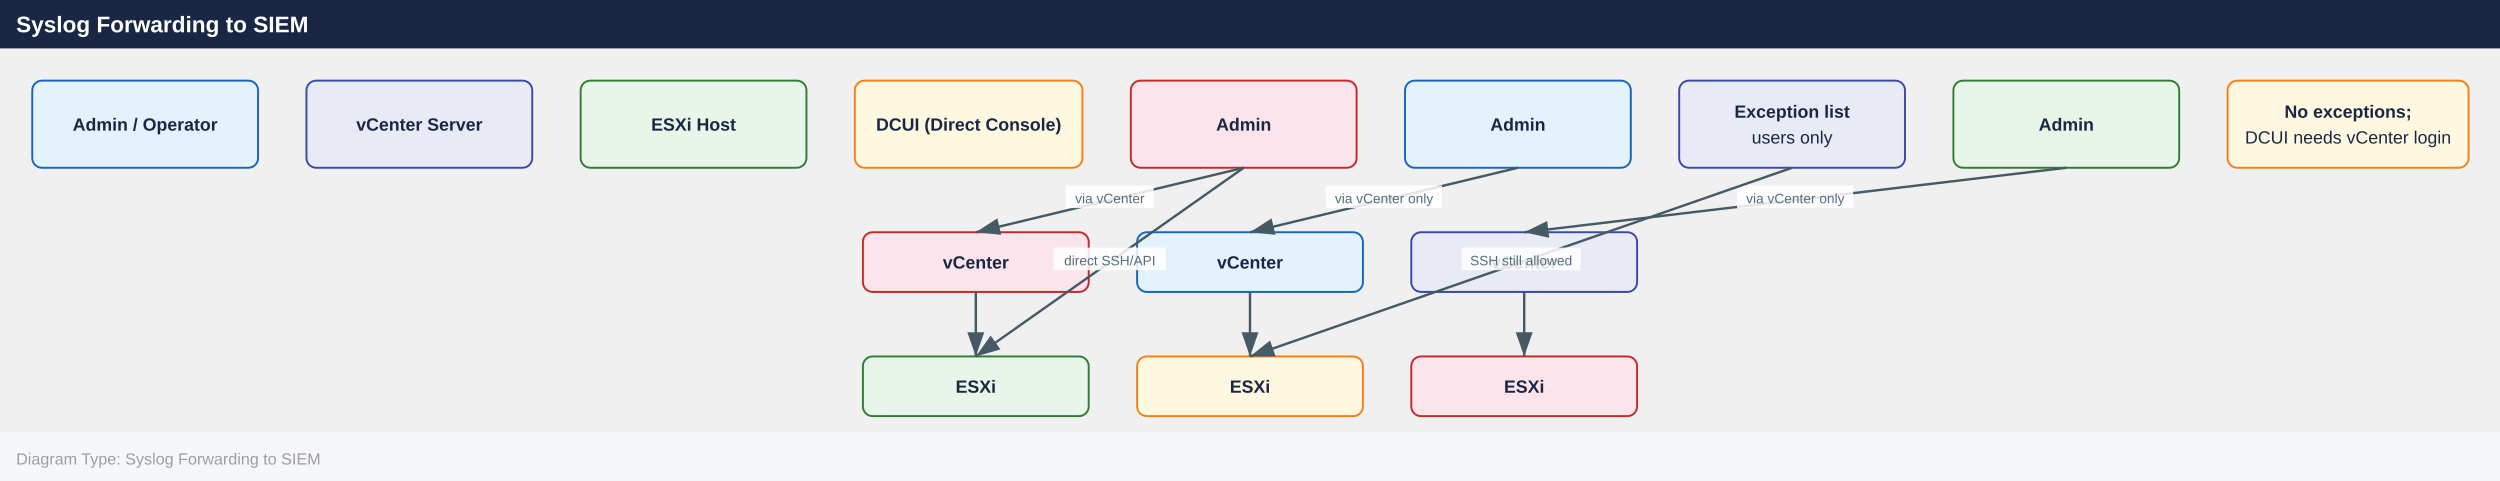
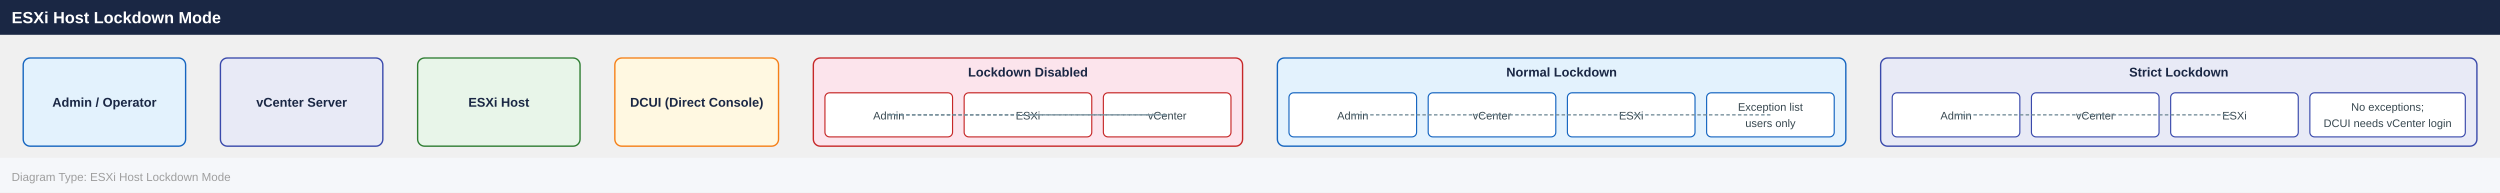
- <svg xmlns="http://www.w3.org/2000/svg" width="1550" height="298" viewBox="0 0 1550 298">
+ <svg xmlns="http://www.w3.org/2000/svg" width="2155" height="166" viewBox="0 0 2155 166">
  <defs>
    <marker id="arrowhead" markerWidth="10" markerHeight="7" refX="10" refY="3.5" orient="auto">
      <polygon points="0 0, 10 3.5, 0 7" fill="#455a64" />
    </marker>
  </defs>
-   <rect x="0" y="0" width="1550" height="30" fill="#1a2744" />
-   <text x="10" y="20" font-family="Arial,Helvetica,sans-serif" font-size="14" font-weight="bold" fill="#ffffff">Syslog Forwarding to SIEM</text>
-   <rect x="20.0" y="50.0" width="140.0" height="54.0" rx="6" fill="#e3f2fd" stroke="#1565c0" stroke-width="1.2" />
-   <text x="90.0" y="81.0" text-anchor="middle" font-family="Arial,Helvetica,sans-serif" font-size="11" font-weight="700" fill="#1a2744">Admin / Operator</text>
-   <rect x="190.0" y="50.0" width="140.0" height="54.0" rx="6" fill="#e8eaf6" stroke="#3949ab" stroke-width="1.2" />
-   <text x="260.0" y="81.0" text-anchor="middle" font-family="Arial,Helvetica,sans-serif" font-size="11" font-weight="700" fill="#1a2744">vCenter Server</text>
-   <rect x="360.0" y="50.0" width="140.0" height="54.0" rx="6" fill="#e8f5e9" stroke="#2e7d32" stroke-width="1.2" />
-   <text x="430.0" y="81.0" text-anchor="middle" font-family="Arial,Helvetica,sans-serif" font-size="11" font-weight="700" fill="#1a2744">ESXi Host</text>
-   <rect x="530.0" y="50.0" width="141.1" height="54.0" rx="6" fill="#fff8e1" stroke="#f57f17" stroke-width="1.2" />
-   <text x="600.6" y="81.0" text-anchor="middle" font-family="Arial,Helvetica,sans-serif" font-size="11" font-weight="700" fill="#1a2744">DCUI (Direct Console)</text>
-   <rect x="701.1" y="50.0" width="140.0" height="54.0" rx="6" fill="#fce4ec" stroke="#c62828" stroke-width="1.2" />
-   <text x="771.1" y="81.0" text-anchor="middle" font-family="Arial,Helvetica,sans-serif" font-size="11" font-weight="700" fill="#1a2744">Admin</text>
-   <rect x="871.1" y="50.0" width="140.0" height="54.0" rx="6" fill="#e3f2fd" stroke="#1565c0" stroke-width="1.2" />
-   <text x="941.1" y="81.0" text-anchor="middle" font-family="Arial,Helvetica,sans-serif" font-size="11" font-weight="700" fill="#1a2744">Admin</text>
-   <rect x="1041.1" y="50.0" width="140.0" height="54.0" rx="6" fill="#e8eaf6" stroke="#3949ab" stroke-width="1.2" />
-   <text x="1111.1" y="73.0" text-anchor="middle" font-family="Arial,Helvetica,sans-serif" font-size="11" font-weight="700" fill="#1a2744">Exception list</text>
-   <text x="1111.1" y="89.0" text-anchor="middle" font-family="Arial,Helvetica,sans-serif" font-size="11" font-weight="400" fill="#1a2744">users only</text>
-   <rect x="1211.1" y="50.0" width="140.0" height="54.0" rx="6" fill="#e8f5e9" stroke="#2e7d32" stroke-width="1.2" />
-   <text x="1281.1" y="81.0" text-anchor="middle" font-family="Arial,Helvetica,sans-serif" font-size="11" font-weight="700" fill="#1a2744">Admin</text>
-   <rect x="1381.1" y="50.0" width="149.4" height="54.0" rx="6" fill="#fff8e1" stroke="#f57f17" stroke-width="1.2" />
-   <text x="1455.8" y="73.0" text-anchor="middle" font-family="Arial,Helvetica,sans-serif" font-size="11" font-weight="700" fill="#1a2744">No exceptions;</text>
-   <text x="1455.8" y="89.0" text-anchor="middle" font-family="Arial,Helvetica,sans-serif" font-size="11" font-weight="400" fill="#1a2744">DCUI needs vCenter login</text>
-   <rect x="535.0" y="144.0" width="140.0" height="37.0" rx="6" fill="#fce4ec" stroke="#c62828" stroke-width="1.2" />
-   <text x="605.0" y="166.5" text-anchor="middle" font-family="Arial,Helvetica,sans-serif" font-size="11" font-weight="700" fill="#1a2744">vCenter</text>
-   <rect x="705.0" y="144.0" width="140.0" height="37.0" rx="6" fill="#e3f2fd" stroke="#1565c0" stroke-width="1.2" />
-   <text x="775.0" y="166.5" text-anchor="middle" font-family="Arial,Helvetica,sans-serif" font-size="11" font-weight="700" fill="#1a2744">vCenter</text>
-   <rect x="875.0" y="144.0" width="140.0" height="37.0" rx="6" fill="#e8eaf6" stroke="#3949ab" stroke-width="1.2" />
-   <text x="945.0" y="166.5" text-anchor="middle" font-family="Arial,Helvetica,sans-serif" font-size="11" font-weight="700" fill="#1a2744">vCenter</text>
-   <rect x="535.0" y="221.0" width="140.0" height="37.0" rx="6" fill="#e8f5e9" stroke="#2e7d32" stroke-width="1.2" />
-   <text x="605.0" y="243.5" text-anchor="middle" font-family="Arial,Helvetica,sans-serif" font-size="11" font-weight="700" fill="#1a2744">ESXi</text>
-   <rect x="705.0" y="221.0" width="140.0" height="37.0" rx="6" fill="#fff8e1" stroke="#f57f17" stroke-width="1.2" />
-   <text x="775.0" y="243.5" text-anchor="middle" font-family="Arial,Helvetica,sans-serif" font-size="11" font-weight="700" fill="#1a2744">ESXi</text>
-   <rect x="875.0" y="221.0" width="140.0" height="37.0" rx="6" fill="#fce4ec" stroke="#c62828" stroke-width="1.2" />
-   <text x="945.0" y="243.5" text-anchor="middle" font-family="Arial,Helvetica,sans-serif" font-size="11" font-weight="700" fill="#1a2744">ESXi</text>
-   <line x1="771.1" y1="104.0" x2="605.0" y2="144.0" stroke="#455a64" stroke-width="1.5" marker-end="url(#arrowhead)" />
-   <rect x="660.8" y="115.0" width="54.5" height="14" fill="#ffffff" opacity="0.85" />
-   <text x="688.1" y="126.0" text-anchor="middle" font-family="Arial,Helvetica,sans-serif" font-size="8.5" fill="#546e7a">via vCenter</text>
-   <line x1="941.1" y1="104.0" x2="775.0" y2="144.0" stroke="#455a64" stroke-width="1.5" marker-end="url(#arrowhead)" />
-   <rect x="822.0" y="115.0" width="72.0" height="14" fill="#ffffff" opacity="0.85" />
-   <text x="858.1" y="126.0" text-anchor="middle" font-family="Arial,Helvetica,sans-serif" font-size="8.5" fill="#546e7a">via vCenter only</text>
-   <line x1="1281.1" y1="104.0" x2="945.0" y2="144.0" stroke="#455a64" stroke-width="1.5" marker-end="url(#arrowhead)" />
-   <rect x="1077.0" y="115.0" width="72.0" height="14" fill="#ffffff" opacity="0.85" />
-   <text x="1113.1" y="126.0" text-anchor="middle" font-family="Arial,Helvetica,sans-serif" font-size="8.5" fill="#546e7a">via vCenter only</text>
-   <line x1="1111.1" y1="104.0" x2="775.0" y2="221.0" stroke="#455a64" stroke-width="1.5" marker-end="url(#arrowhead)" />
-   <rect x="906.2" y="153.5" width="73.8" height="14" fill="#ffffff" opacity="0.85" />
-   <text x="943.1" y="164.5" text-anchor="middle" font-family="Arial,Helvetica,sans-serif" font-size="8.5" fill="#546e7a">SSH still allowed</text>
-   <line x1="771.1" y1="104.0" x2="605.0" y2="221.0" stroke="#455a64" stroke-width="1.5" marker-end="url(#arrowhead)" />
-   <rect x="653.2" y="153.5" width="69.7" height="14" fill="#ffffff" opacity="0.85" />
-   <text x="688.1" y="164.5" text-anchor="middle" font-family="Arial,Helvetica,sans-serif" font-size="8.5" fill="#546e7a">direct SSH/API</text>
-   <line x1="945.0" y1="181.0" x2="945.0" y2="221.0" stroke="#455a64" stroke-width="1.5" marker-end="url(#arrowhead)" />
-   <line x1="605.0" y1="181.0" x2="605.0" y2="221.0" stroke="#455a64" stroke-width="1.5" marker-end="url(#arrowhead)" />
-   <line x1="775.0" y1="181.0" x2="775.0" y2="221.0" stroke="#455a64" stroke-width="1.5" marker-end="url(#arrowhead)" />
-   <rect x="0" y="268.0" width="1550" height="30" fill="#f5f7fa" />
-   <text x="10" y="288.0" font-family="Arial,Helvetica,sans-serif" font-size="10" fill="#9e9e9e">Diagram Type: Syslog Forwarding to SIEM</text>
+   <rect x="0" y="0" width="2155" height="30" fill="#1a2744" />
+   <text x="10" y="20" font-family="Arial,Helvetica,sans-serif" font-size="14" font-weight="bold" fill="#ffffff">ESXi Host Lockdown Mode</text>
+   <rect x="20.0" y="50.0" width="140.0" height="76.0" rx="6" fill="#e3f2fd" stroke="#1565c0" stroke-width="1.2" />
+   <text x="90.0" y="92.0" text-anchor="middle" font-family="Arial,Helvetica,sans-serif" font-size="11" font-weight="700" fill="#1a2744">Admin / Operator</text>
+   <rect x="190.0" y="50.0" width="140.0" height="76.0" rx="6" fill="#e8eaf6" stroke="#3949ab" stroke-width="1.2" />
+   <text x="260.0" y="92.0" text-anchor="middle" font-family="Arial,Helvetica,sans-serif" font-size="11" font-weight="700" fill="#1a2744">vCenter Server</text>
+   <rect x="360.0" y="50.0" width="140.0" height="76.0" rx="6" fill="#e8f5e9" stroke="#2e7d32" stroke-width="1.2" />
+   <text x="430.0" y="92.0" text-anchor="middle" font-family="Arial,Helvetica,sans-serif" font-size="11" font-weight="700" fill="#1a2744">ESXi Host</text>
+   <rect x="530.0" y="50.0" width="141.1" height="76.0" rx="6" fill="#fff8e1" stroke="#f57f17" stroke-width="1.2" />
+   <text x="600.6" y="92.0" text-anchor="middle" font-family="Arial,Helvetica,sans-serif" font-size="11" font-weight="700" fill="#1a2744">DCUI (Direct Console)</text>
+   <rect x="701.1" y="50.0" width="370.0" height="76.0" rx="6" fill="#fce4ec" stroke="#c62828" stroke-width="1.2" />
+   <text x="886.1" y="66.0" text-anchor="middle" font-family="Arial,Helvetica,sans-serif" font-size="11" font-weight="700" fill="#1a2744">Lockdown Disabled</text>
+   <rect x="711.1" y="80.0" width="110.0" height="38.0" rx="4" fill="#ffffff" stroke="#c62828" stroke-width="1" />
+   <text x="766.1" y="103.0" text-anchor="middle" font-family="Arial,Helvetica,sans-serif" font-size="9.5" fill="#37474f">Admin</text>
+   <rect x="831.1" y="80.0" width="110.0" height="38.0" rx="4" fill="#ffffff" stroke="#c62828" stroke-width="1" />
+   <text x="886.1" y="103.0" text-anchor="middle" font-family="Arial,Helvetica,sans-serif" font-size="9.5" fill="#37474f">ESXi</text>
+   <rect x="951.1" y="80.0" width="110.0" height="38.0" rx="4" fill="#ffffff" stroke="#c62828" stroke-width="1" />
+   <text x="1006.1" y="103.0" text-anchor="middle" font-family="Arial,Helvetica,sans-serif" font-size="9.5" fill="#37474f">vCenter</text>
+   <rect x="1101.1" y="50.0" width="490.0" height="76.0" rx="6" fill="#e3f2fd" stroke="#1565c0" stroke-width="1.2" />
+   <text x="1346.1" y="66.0" text-anchor="middle" font-family="Arial,Helvetica,sans-serif" font-size="11" font-weight="700" fill="#1a2744">Normal Lockdown</text>
+   <rect x="1111.1" y="80.0" width="110.0" height="38.0" rx="4" fill="#ffffff" stroke="#1565c0" stroke-width="1" />
+   <text x="1166.1" y="103.0" text-anchor="middle" font-family="Arial,Helvetica,sans-serif" font-size="9.5" fill="#37474f">Admin</text>
+   <rect x="1231.1" y="80.0" width="110.0" height="38.0" rx="4" fill="#ffffff" stroke="#1565c0" stroke-width="1" />
+   <text x="1286.1" y="103.0" text-anchor="middle" font-family="Arial,Helvetica,sans-serif" font-size="9.5" fill="#37474f">vCenter</text>
+   <rect x="1351.1" y="80.0" width="110.0" height="38.0" rx="4" fill="#ffffff" stroke="#1565c0" stroke-width="1" />
+   <text x="1406.1" y="103.0" text-anchor="middle" font-family="Arial,Helvetica,sans-serif" font-size="9.5" fill="#37474f">ESXi</text>
+   <rect x="1471.1" y="80.0" width="110.0" height="38.0" rx="4" fill="#ffffff" stroke="#1565c0" stroke-width="1" />
+   <text x="1526.1" y="95.5" text-anchor="middle" font-family="Arial,Helvetica,sans-serif" font-size="9.5" fill="#37474f">Exception list</text>
+   <text x="1526.1" y="109.5" text-anchor="middle" font-family="Arial,Helvetica,sans-serif" font-size="9.5" fill="#37474f">users only</text>
+   <rect x="1621.1" y="50.0" width="514.0" height="76.0" rx="6" fill="#e8eaf6" stroke="#3949ab" stroke-width="1.2" />
+   <text x="1878.1" y="66.0" text-anchor="middle" font-family="Arial,Helvetica,sans-serif" font-size="11" font-weight="700" fill="#1a2744">Strict Lockdown</text>
+   <rect x="1631.1" y="80.0" width="110.0" height="38.0" rx="4" fill="#ffffff" stroke="#3949ab" stroke-width="1" />
+   <text x="1686.1" y="103.0" text-anchor="middle" font-family="Arial,Helvetica,sans-serif" font-size="9.5" fill="#37474f">Admin</text>
+   <rect x="1751.1" y="80.0" width="110.0" height="38.0" rx="4" fill="#ffffff" stroke="#3949ab" stroke-width="1" />
+   <text x="1806.1" y="103.0" text-anchor="middle" font-family="Arial,Helvetica,sans-serif" font-size="9.5" fill="#37474f">vCenter</text>
+   <rect x="1871.1" y="80.0" width="110.0" height="38.0" rx="4" fill="#ffffff" stroke="#3949ab" stroke-width="1" />
+   <text x="1926.1" y="103.0" text-anchor="middle" font-family="Arial,Helvetica,sans-serif" font-size="9.5" fill="#37474f">ESXi</text>
+   <rect x="1991.1" y="80.0" width="134.0" height="38.0" rx="4" fill="#ffffff" stroke="#3949ab" stroke-width="1" />
+   <text x="2058.1" y="95.5" text-anchor="middle" font-family="Arial,Helvetica,sans-serif" font-size="9.5" fill="#37474f">No exceptions;</text>
+   <text x="2058.1" y="109.5" text-anchor="middle" font-family="Arial,Helvetica,sans-serif" font-size="9.5" fill="#37474f">DCUI needs vCenter login</text>
+   <line x1="766.1" y1="99.0" x2="886.1" y2="99.0" stroke="#78909c" stroke-width="1.2" stroke-dasharray="3,2" />
+   <line x1="766.1" y1="99.0" x2="1006.1" y2="99.0" stroke="#78909c" stroke-width="1.2" stroke-dasharray="3,2" />
+   <line x1="1006.1" y1="99.0" x2="886.1" y2="99.0" stroke="#78909c" stroke-width="1.2" stroke-dasharray="3,2" />
+   <line x1="1166.1" y1="99.0" x2="1286.1" y2="99.0" stroke="#78909c" stroke-width="1.2" stroke-dasharray="3,2" />
+   <line x1="1286.1" y1="99.0" x2="1406.1" y2="99.0" stroke="#78909c" stroke-width="1.2" stroke-dasharray="3,2" />
+   <line x1="1526.1" y1="99.0" x2="1406.1" y2="99.0" stroke="#78909c" stroke-width="1.2" stroke-dasharray="3,2" />
+   <line x1="1686.1" y1="99.0" x2="1806.1" y2="99.0" stroke="#78909c" stroke-width="1.2" stroke-dasharray="3,2" />
+   <line x1="1806.1" y1="99.0" x2="1926.1" y2="99.0" stroke="#78909c" stroke-width="1.2" stroke-dasharray="3,2" />
+   <rect x="0" y="136.0" width="2155" height="30" fill="#f5f7fa" />
+   <text x="10" y="156.0" font-family="Arial,Helvetica,sans-serif" font-size="10" fill="#9e9e9e">Diagram Type: ESXi Host Lockdown Mode</text>
</svg>
